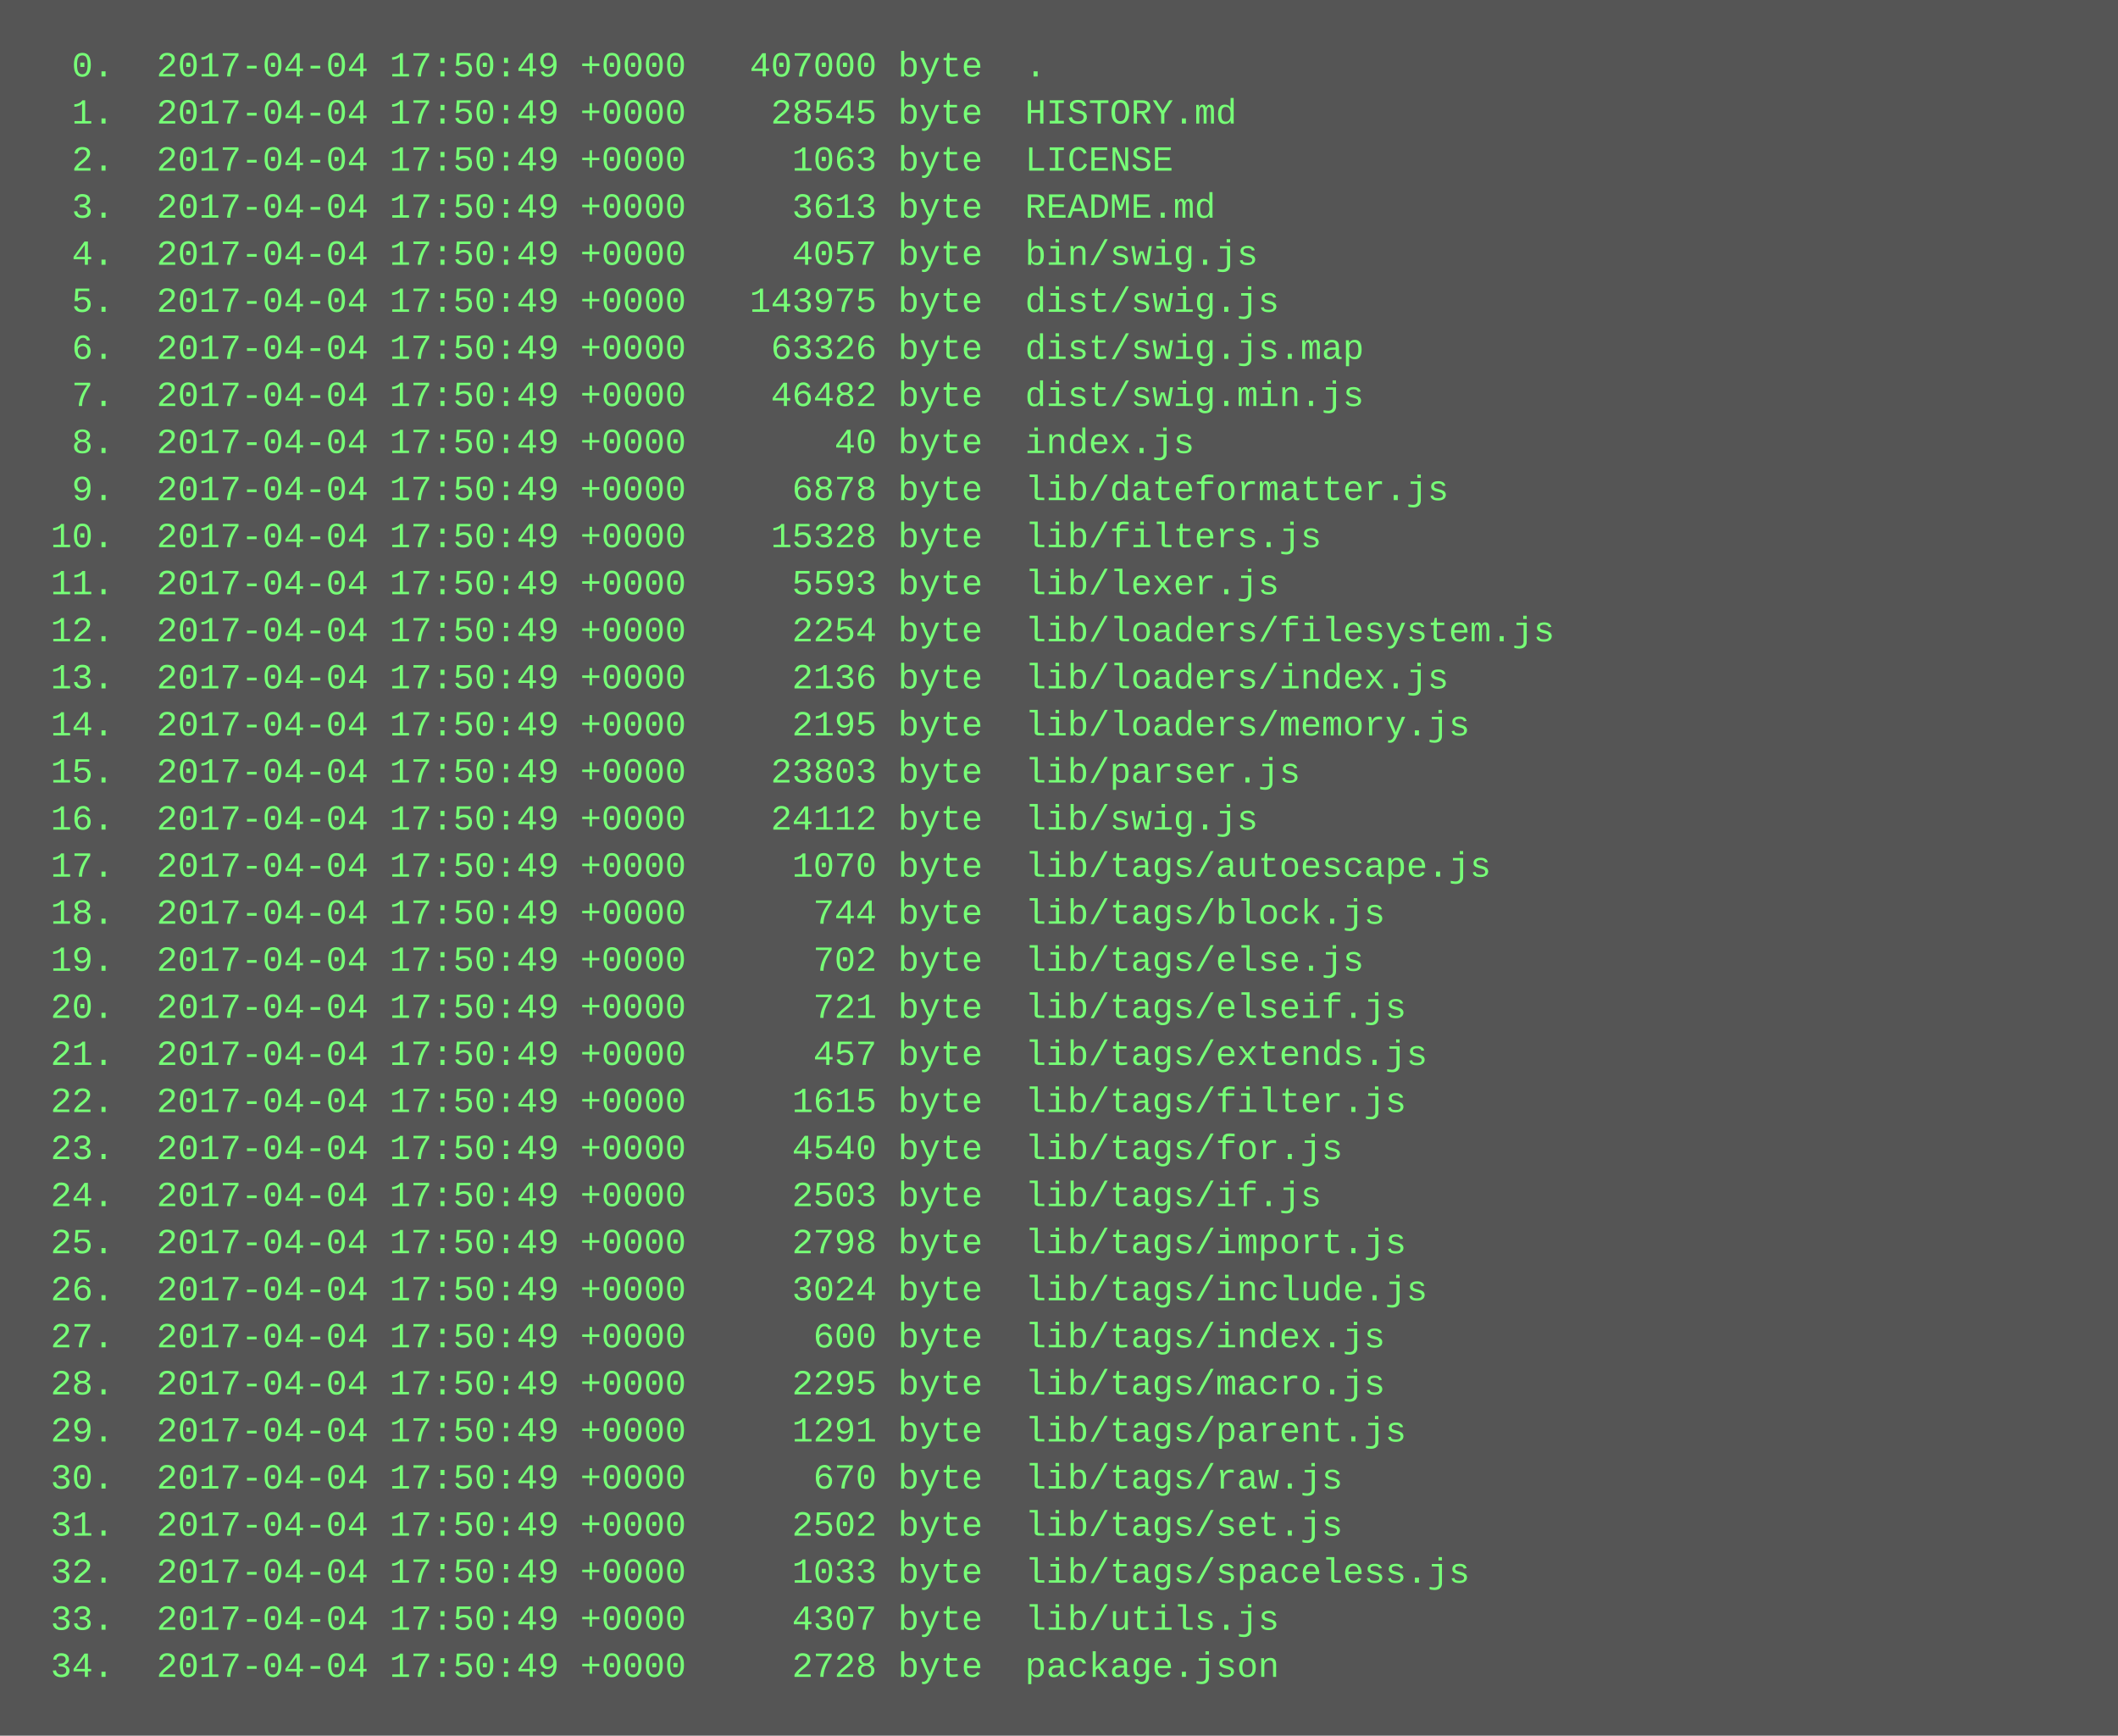
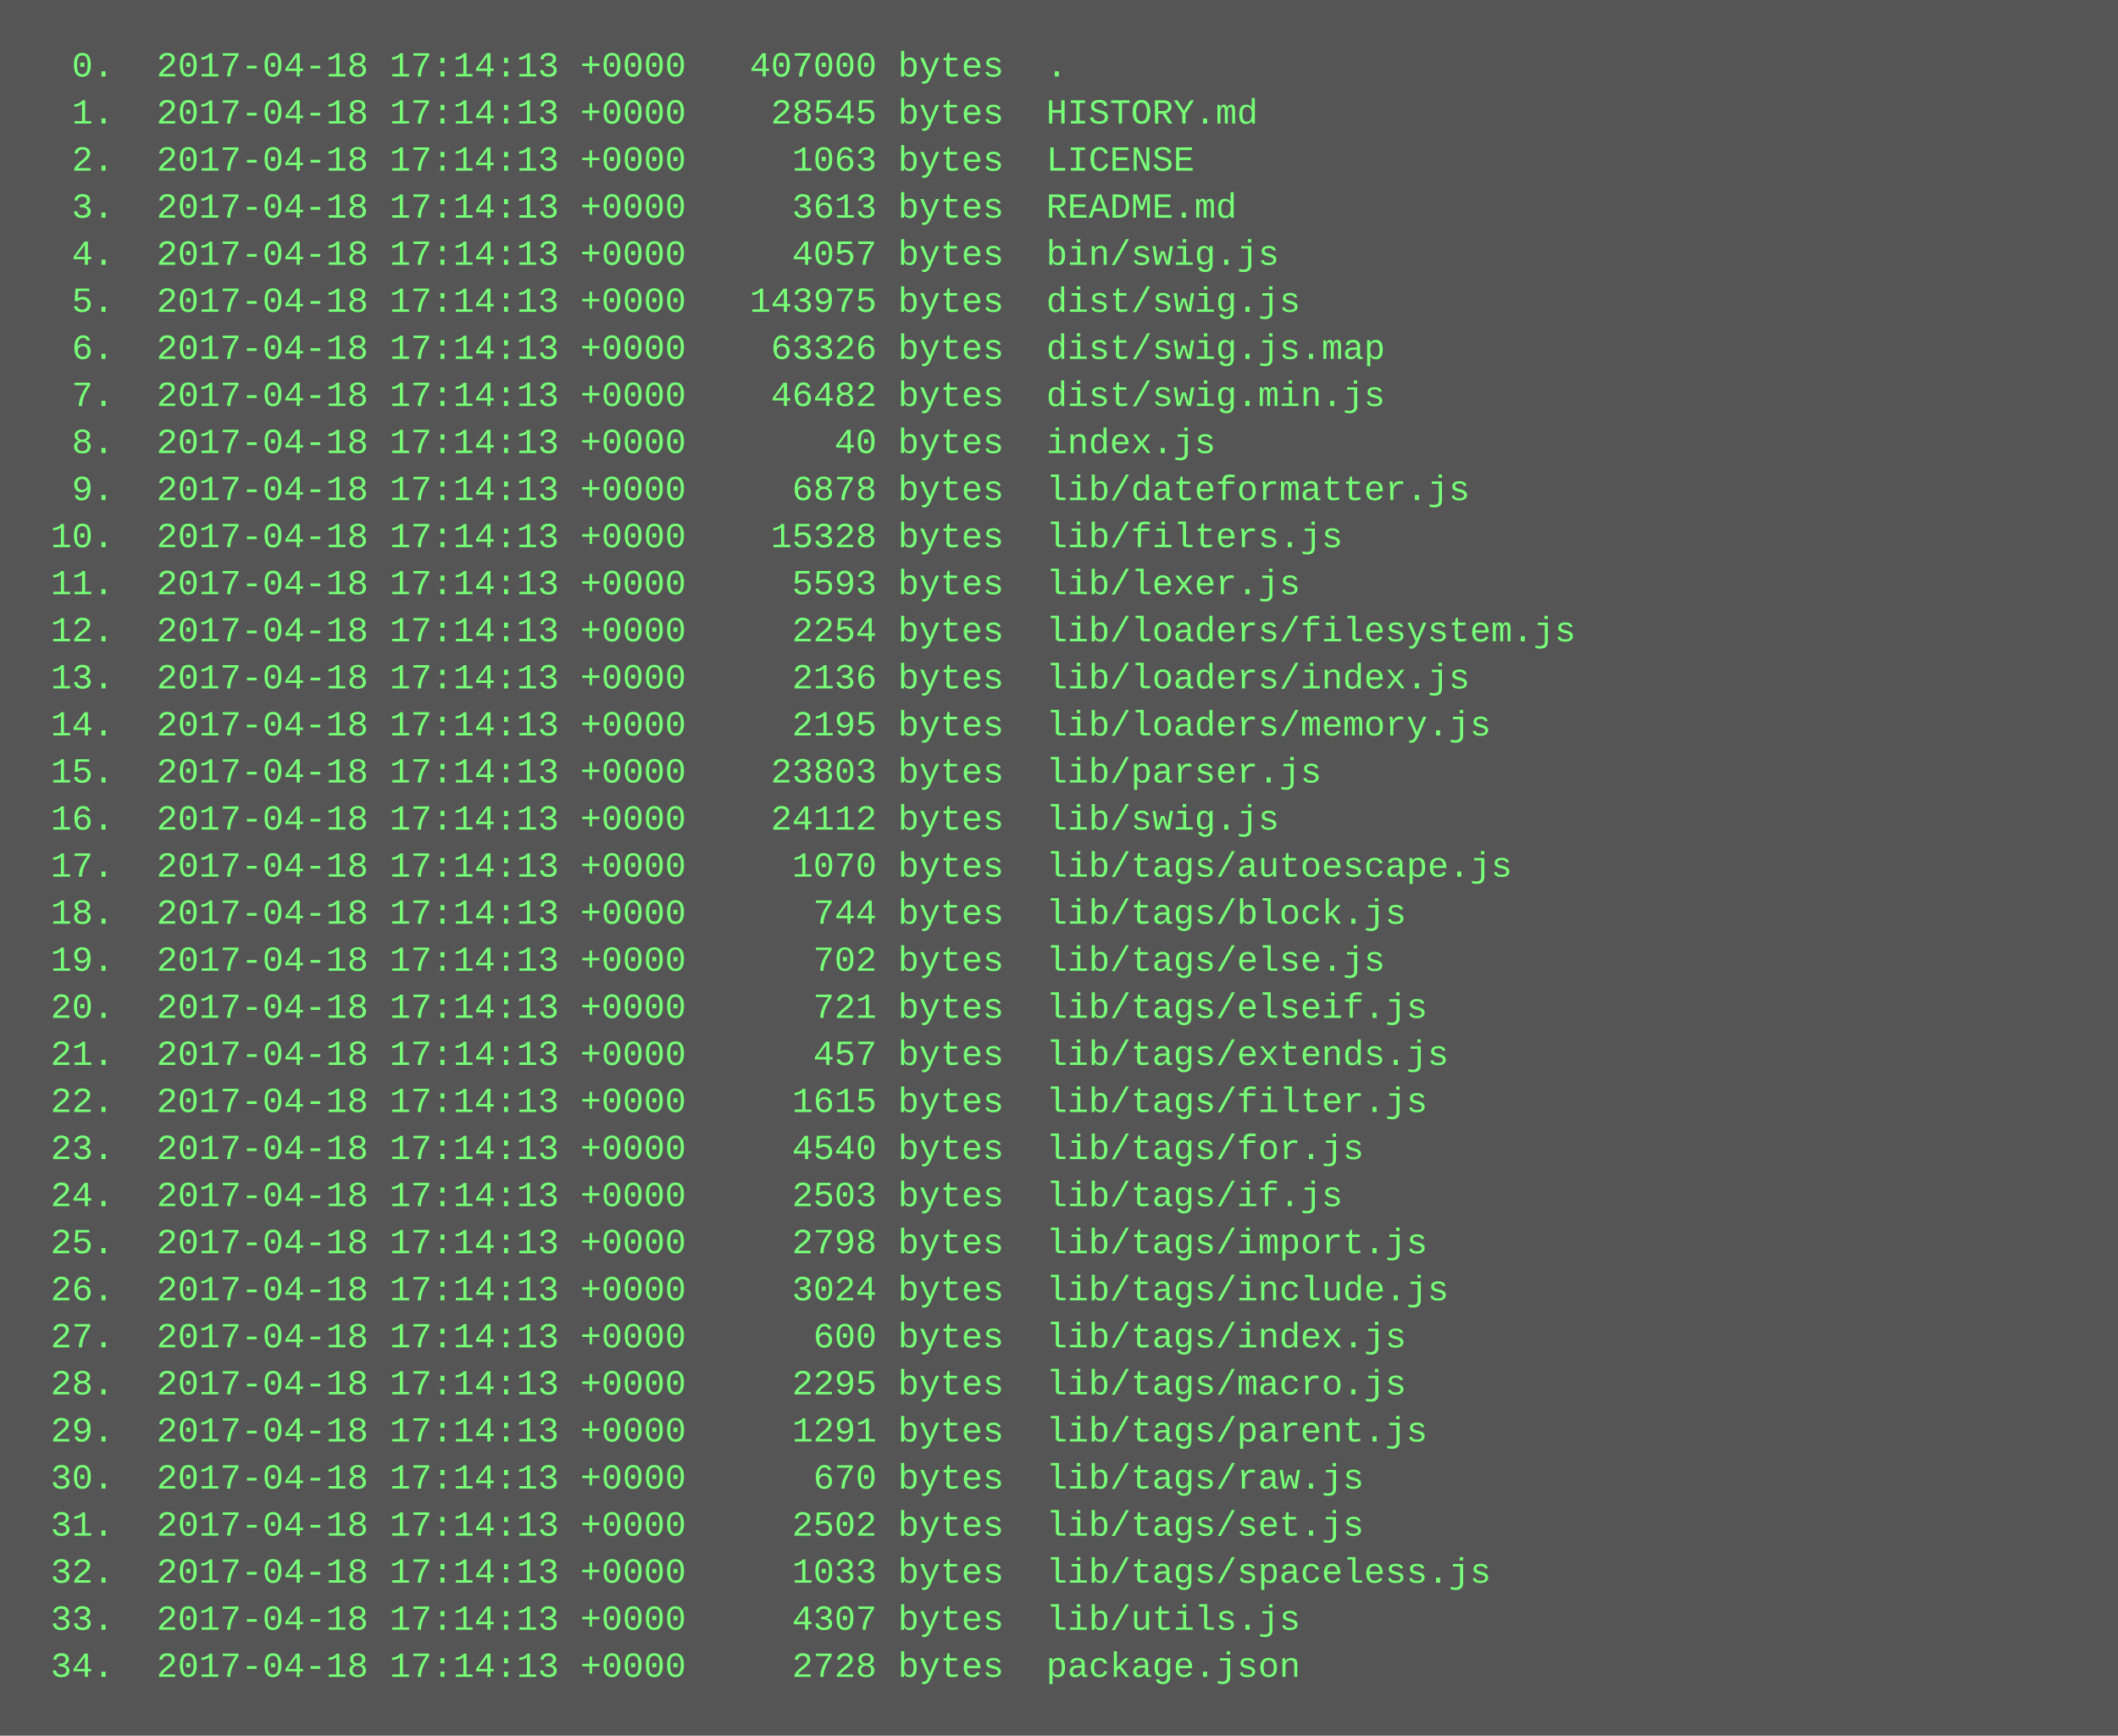
<svg xmlns="http://www.w3.org/2000/svg" height="590" width="720">
  <rect height="590" fill="#555" width="720" />
  <text fill="#7f7" font-family="Courier New" font-size="12" xml:space="preserve">
-     <tspan x="10" y="26">  0.  2017-04-04 17:50:49 +0000   407000 byte  .</tspan>
-     <tspan x="10" y="42">  1.  2017-04-04 17:50:49 +0000    28545 byte  HISTORY.md</tspan>
-     <tspan x="10" y="58">  2.  2017-04-04 17:50:49 +0000     1063 byte  LICENSE</tspan>
-     <tspan x="10" y="74">  3.  2017-04-04 17:50:49 +0000     3613 byte  README.md</tspan>
-     <tspan x="10" y="90">  4.  2017-04-04 17:50:49 +0000     4057 byte  bin/swig.js</tspan>
-     <tspan x="10" y="106">  5.  2017-04-04 17:50:49 +0000   143975 byte  dist/swig.js</tspan>
-     <tspan x="10" y="122">  6.  2017-04-04 17:50:49 +0000    63326 byte  dist/swig.js.map</tspan>
-     <tspan x="10" y="138">  7.  2017-04-04 17:50:49 +0000    46482 byte  dist/swig.min.js</tspan>
-     <tspan x="10" y="154">  8.  2017-04-04 17:50:49 +0000       40 byte  index.js</tspan>
-     <tspan x="10" y="170">  9.  2017-04-04 17:50:49 +0000     6878 byte  lib/dateformatter.js</tspan>
-     <tspan x="10" y="186"> 10.  2017-04-04 17:50:49 +0000    15328 byte  lib/filters.js</tspan>
-     <tspan x="10" y="202"> 11.  2017-04-04 17:50:49 +0000     5593 byte  lib/lexer.js</tspan>
-     <tspan x="10" y="218"> 12.  2017-04-04 17:50:49 +0000     2254 byte  lib/loaders/filesystem.js</tspan>
-     <tspan x="10" y="234"> 13.  2017-04-04 17:50:49 +0000     2136 byte  lib/loaders/index.js</tspan>
-     <tspan x="10" y="250"> 14.  2017-04-04 17:50:49 +0000     2195 byte  lib/loaders/memory.js</tspan>
-     <tspan x="10" y="266"> 15.  2017-04-04 17:50:49 +0000    23803 byte  lib/parser.js</tspan>
-     <tspan x="10" y="282"> 16.  2017-04-04 17:50:49 +0000    24112 byte  lib/swig.js</tspan>
-     <tspan x="10" y="298"> 17.  2017-04-04 17:50:49 +0000     1070 byte  lib/tags/autoescape.js</tspan>
-     <tspan x="10" y="314"> 18.  2017-04-04 17:50:49 +0000      744 byte  lib/tags/block.js</tspan>
-     <tspan x="10" y="330"> 19.  2017-04-04 17:50:49 +0000      702 byte  lib/tags/else.js</tspan>
-     <tspan x="10" y="346"> 20.  2017-04-04 17:50:49 +0000      721 byte  lib/tags/elseif.js</tspan>
-     <tspan x="10" y="362"> 21.  2017-04-04 17:50:49 +0000      457 byte  lib/tags/extends.js</tspan>
-     <tspan x="10" y="378"> 22.  2017-04-04 17:50:49 +0000     1615 byte  lib/tags/filter.js</tspan>
-     <tspan x="10" y="394"> 23.  2017-04-04 17:50:49 +0000     4540 byte  lib/tags/for.js</tspan>
-     <tspan x="10" y="410"> 24.  2017-04-04 17:50:49 +0000     2503 byte  lib/tags/if.js</tspan>
-     <tspan x="10" y="426"> 25.  2017-04-04 17:50:49 +0000     2798 byte  lib/tags/import.js</tspan>
-     <tspan x="10" y="442"> 26.  2017-04-04 17:50:49 +0000     3024 byte  lib/tags/include.js</tspan>
-     <tspan x="10" y="458"> 27.  2017-04-04 17:50:49 +0000      600 byte  lib/tags/index.js</tspan>
-     <tspan x="10" y="474"> 28.  2017-04-04 17:50:49 +0000     2295 byte  lib/tags/macro.js</tspan>
-     <tspan x="10" y="490"> 29.  2017-04-04 17:50:49 +0000     1291 byte  lib/tags/parent.js</tspan>
-     <tspan x="10" y="506"> 30.  2017-04-04 17:50:49 +0000      670 byte  lib/tags/raw.js</tspan>
-     <tspan x="10" y="522"> 31.  2017-04-04 17:50:49 +0000     2502 byte  lib/tags/set.js</tspan>
-     <tspan x="10" y="538"> 32.  2017-04-04 17:50:49 +0000     1033 byte  lib/tags/spaceless.js</tspan>
-     <tspan x="10" y="554"> 33.  2017-04-04 17:50:49 +0000     4307 byte  lib/utils.js</tspan>
-     <tspan x="10" y="570"> 34.  2017-04-04 17:50:49 +0000     2728 byte  package.json</tspan>
+     <tspan x="10" y="26">  0.  2017-04-18 17:14:13 +0000   407000 bytes  .</tspan>
+     <tspan x="10" y="42">  1.  2017-04-18 17:14:13 +0000    28545 bytes  HISTORY.md</tspan>
+     <tspan x="10" y="58">  2.  2017-04-18 17:14:13 +0000     1063 bytes  LICENSE</tspan>
+     <tspan x="10" y="74">  3.  2017-04-18 17:14:13 +0000     3613 bytes  README.md</tspan>
+     <tspan x="10" y="90">  4.  2017-04-18 17:14:13 +0000     4057 bytes  bin/swig.js</tspan>
+     <tspan x="10" y="106">  5.  2017-04-18 17:14:13 +0000   143975 bytes  dist/swig.js</tspan>
+     <tspan x="10" y="122">  6.  2017-04-18 17:14:13 +0000    63326 bytes  dist/swig.js.map</tspan>
+     <tspan x="10" y="138">  7.  2017-04-18 17:14:13 +0000    46482 bytes  dist/swig.min.js</tspan>
+     <tspan x="10" y="154">  8.  2017-04-18 17:14:13 +0000       40 bytes  index.js</tspan>
+     <tspan x="10" y="170">  9.  2017-04-18 17:14:13 +0000     6878 bytes  lib/dateformatter.js</tspan>
+     <tspan x="10" y="186"> 10.  2017-04-18 17:14:13 +0000    15328 bytes  lib/filters.js</tspan>
+     <tspan x="10" y="202"> 11.  2017-04-18 17:14:13 +0000     5593 bytes  lib/lexer.js</tspan>
+     <tspan x="10" y="218"> 12.  2017-04-18 17:14:13 +0000     2254 bytes  lib/loaders/filesystem.js</tspan>
+     <tspan x="10" y="234"> 13.  2017-04-18 17:14:13 +0000     2136 bytes  lib/loaders/index.js</tspan>
+     <tspan x="10" y="250"> 14.  2017-04-18 17:14:13 +0000     2195 bytes  lib/loaders/memory.js</tspan>
+     <tspan x="10" y="266"> 15.  2017-04-18 17:14:13 +0000    23803 bytes  lib/parser.js</tspan>
+     <tspan x="10" y="282"> 16.  2017-04-18 17:14:13 +0000    24112 bytes  lib/swig.js</tspan>
+     <tspan x="10" y="298"> 17.  2017-04-18 17:14:13 +0000     1070 bytes  lib/tags/autoescape.js</tspan>
+     <tspan x="10" y="314"> 18.  2017-04-18 17:14:13 +0000      744 bytes  lib/tags/block.js</tspan>
+     <tspan x="10" y="330"> 19.  2017-04-18 17:14:13 +0000      702 bytes  lib/tags/else.js</tspan>
+     <tspan x="10" y="346"> 20.  2017-04-18 17:14:13 +0000      721 bytes  lib/tags/elseif.js</tspan>
+     <tspan x="10" y="362"> 21.  2017-04-18 17:14:13 +0000      457 bytes  lib/tags/extends.js</tspan>
+     <tspan x="10" y="378"> 22.  2017-04-18 17:14:13 +0000     1615 bytes  lib/tags/filter.js</tspan>
+     <tspan x="10" y="394"> 23.  2017-04-18 17:14:13 +0000     4540 bytes  lib/tags/for.js</tspan>
+     <tspan x="10" y="410"> 24.  2017-04-18 17:14:13 +0000     2503 bytes  lib/tags/if.js</tspan>
+     <tspan x="10" y="426"> 25.  2017-04-18 17:14:13 +0000     2798 bytes  lib/tags/import.js</tspan>
+     <tspan x="10" y="442"> 26.  2017-04-18 17:14:13 +0000     3024 bytes  lib/tags/include.js</tspan>
+     <tspan x="10" y="458"> 27.  2017-04-18 17:14:13 +0000      600 bytes  lib/tags/index.js</tspan>
+     <tspan x="10" y="474"> 28.  2017-04-18 17:14:13 +0000     2295 bytes  lib/tags/macro.js</tspan>
+     <tspan x="10" y="490"> 29.  2017-04-18 17:14:13 +0000     1291 bytes  lib/tags/parent.js</tspan>
+     <tspan x="10" y="506"> 30.  2017-04-18 17:14:13 +0000      670 bytes  lib/tags/raw.js</tspan>
+     <tspan x="10" y="522"> 31.  2017-04-18 17:14:13 +0000     2502 bytes  lib/tags/set.js</tspan>
+     <tspan x="10" y="538"> 32.  2017-04-18 17:14:13 +0000     1033 bytes  lib/tags/spaceless.js</tspan>
+     <tspan x="10" y="554"> 33.  2017-04-18 17:14:13 +0000     4307 bytes  lib/utils.js</tspan>
+     <tspan x="10" y="570"> 34.  2017-04-18 17:14:13 +0000     2728 bytes  package.json</tspan>
  </text>
</svg>
